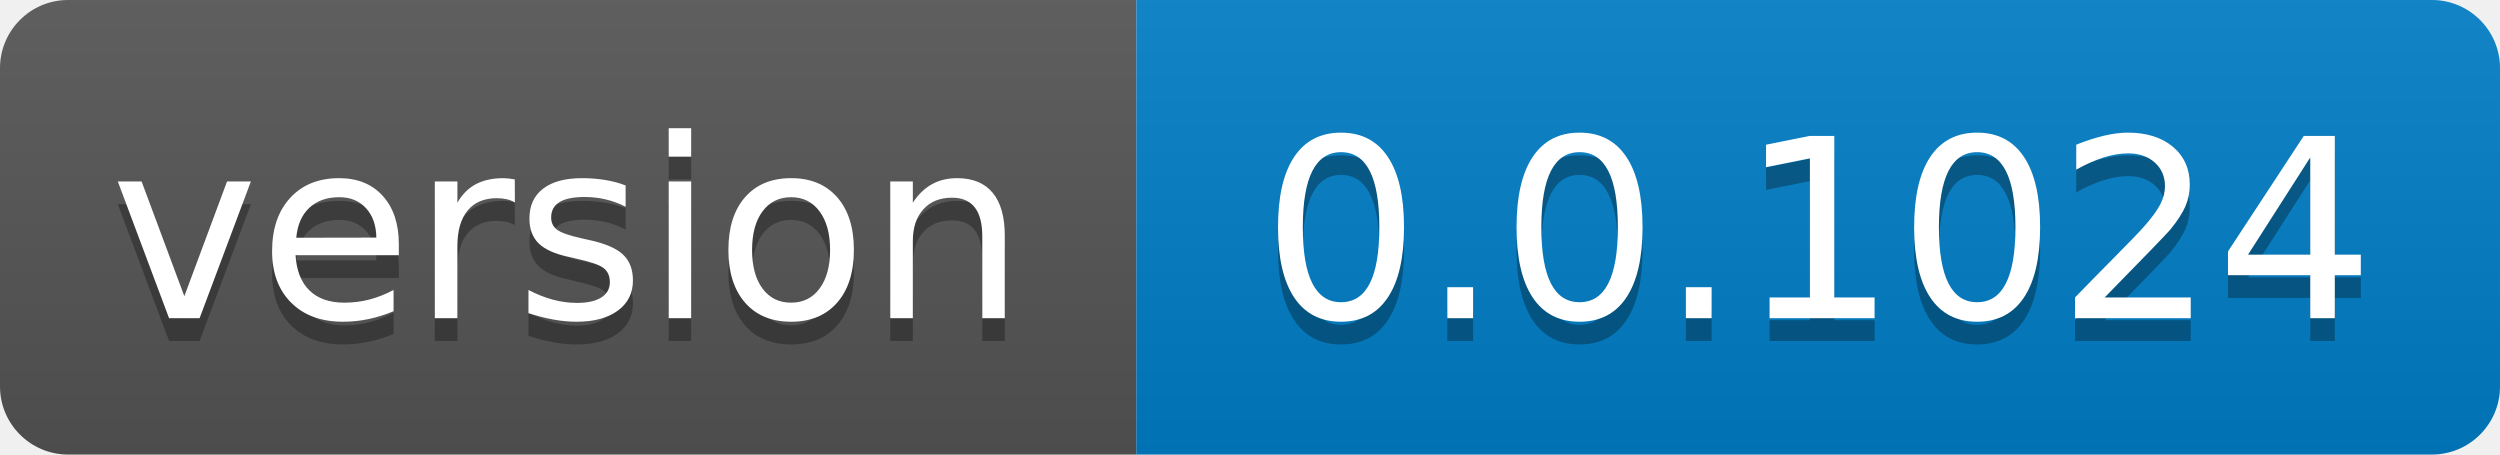
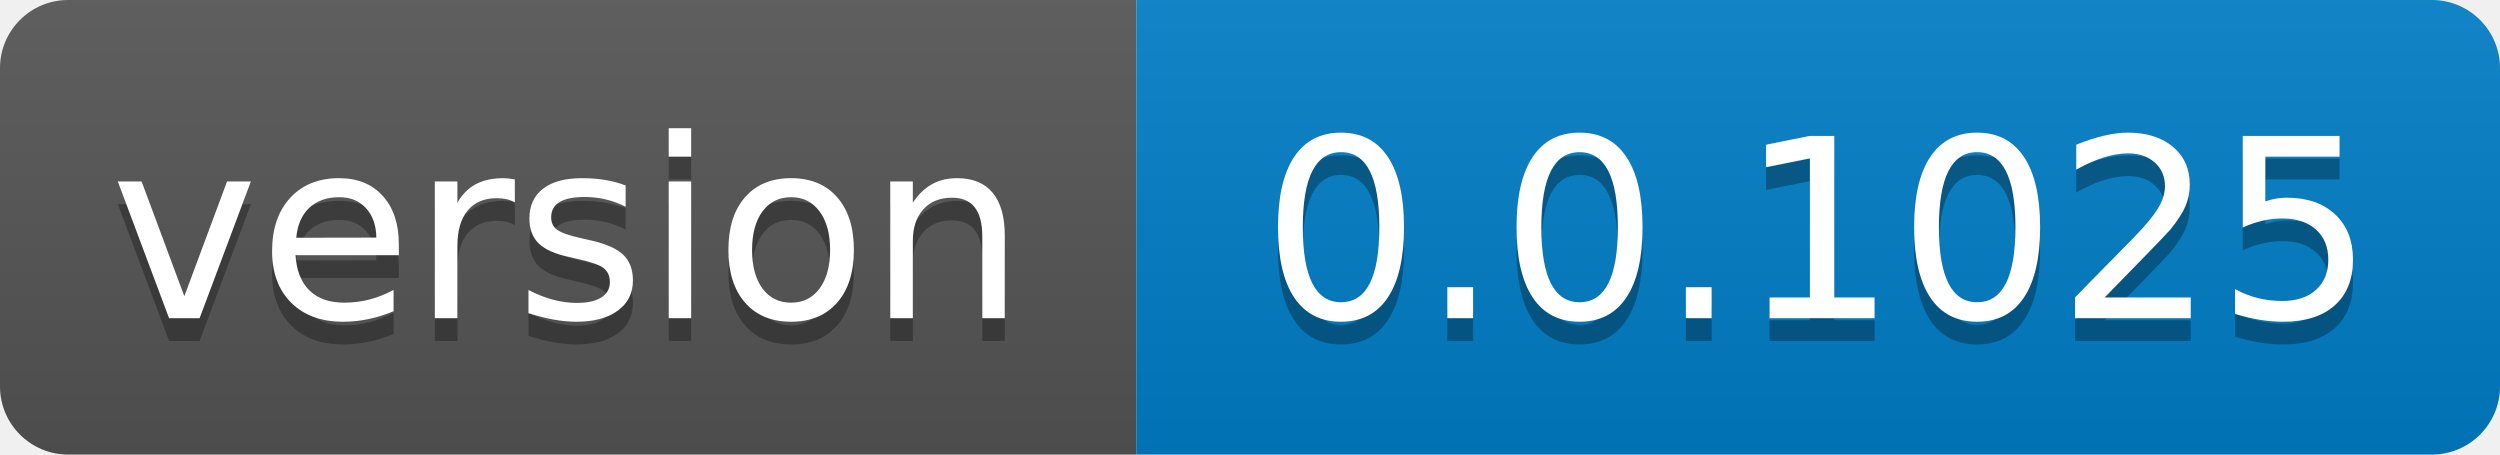
- <svg xmlns="http://www.w3.org/2000/svg" width="110" height="20" role="img" aria-label="version: 0.0.1024">
+ <svg xmlns="http://www.w3.org/2000/svg" width="110" height="20" role="img" aria-label="version: 0.0.1025">
  <linearGradient id="s" x2="0" y2="100%">
    <stop offset="0" stop-color="#bbb" stop-opacity=".1" />
    <stop offset="1" stop-opacity=".1" />
  </linearGradient>
  <clipPath id="r">
    <rect width="110" height="20" rx="3" fill="#fff" />
  </clipPath>
  <g clip-path="url(#r)">
    <rect width="50" height="20" fill="#555" />
    <rect x="50" width="60" height="20" fill="#007ec6" />
    <rect width="110" height="20" fill="url(#s)" />
  </g>
  <g fill="#fff" text-anchor="middle" font-family="Verdana,Geneva,DejaVu Sans,sans-serif" text-rendering="geometricPrecision" font-size="110">
    <text aria-hidden="true" x="250.0" transform="scale(.1)" textLength="400" y="150" fill="#010101" fill-opacity=".3">version</text>
    <text x="250.0" transform="scale(.1)" textLength="400" y="140" fill="#fff">version</text>
-     <text aria-hidden="true" x="800.0" transform="scale(.1)" textLength="500" y="150" fill="#010101" fill-opacity=".3">0.0.1024</text>
-     <text x="800.0" transform="scale(.1)" textLength="500" y="140" fill="#fff">0.0.1024</text>
+     <text aria-hidden="true" x="800.0" transform="scale(.1)" textLength="500" y="150" fill="#010101" fill-opacity=".3">0.0.1025</text>
+     <text x="800.0" transform="scale(.1)" textLength="500" y="140" fill="#fff">0.0.1025</text>
  </g>
</svg>
